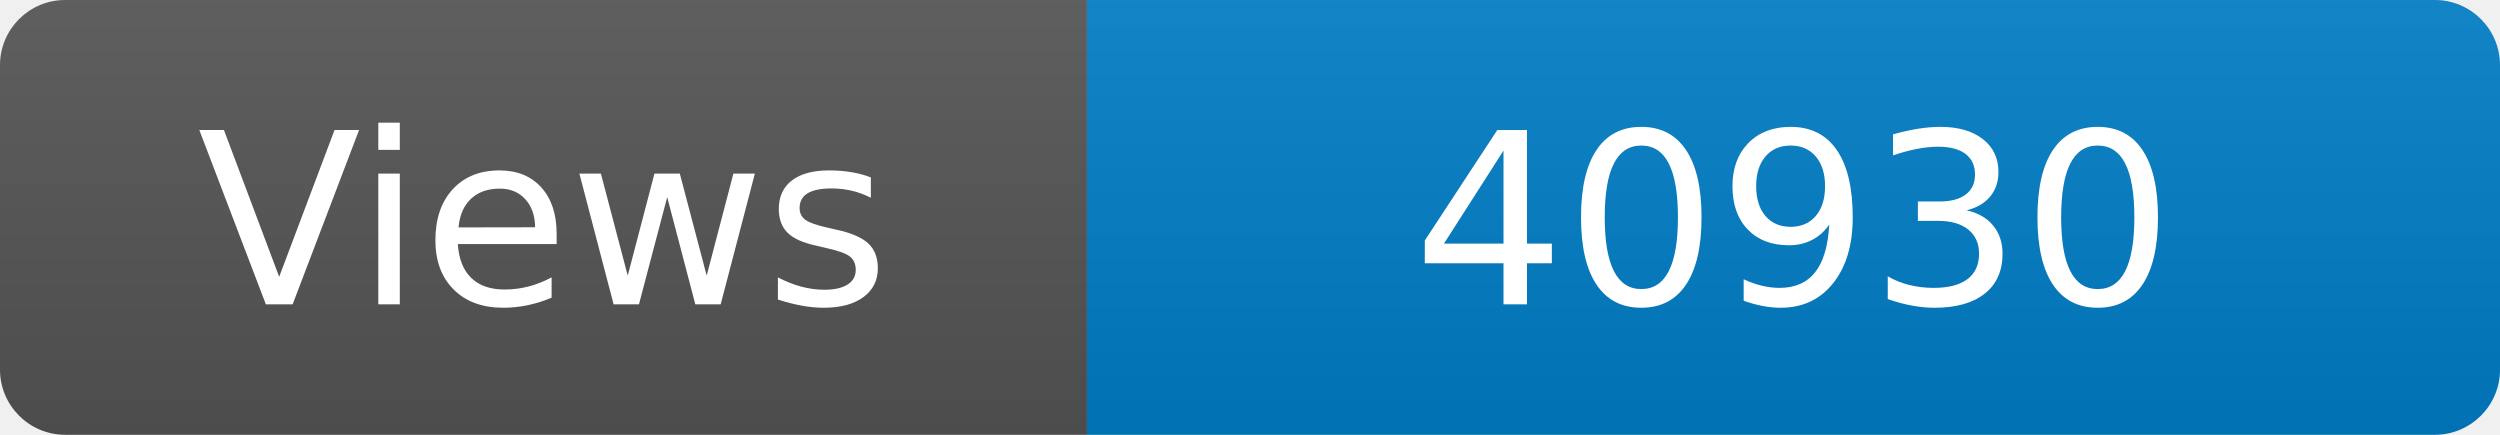
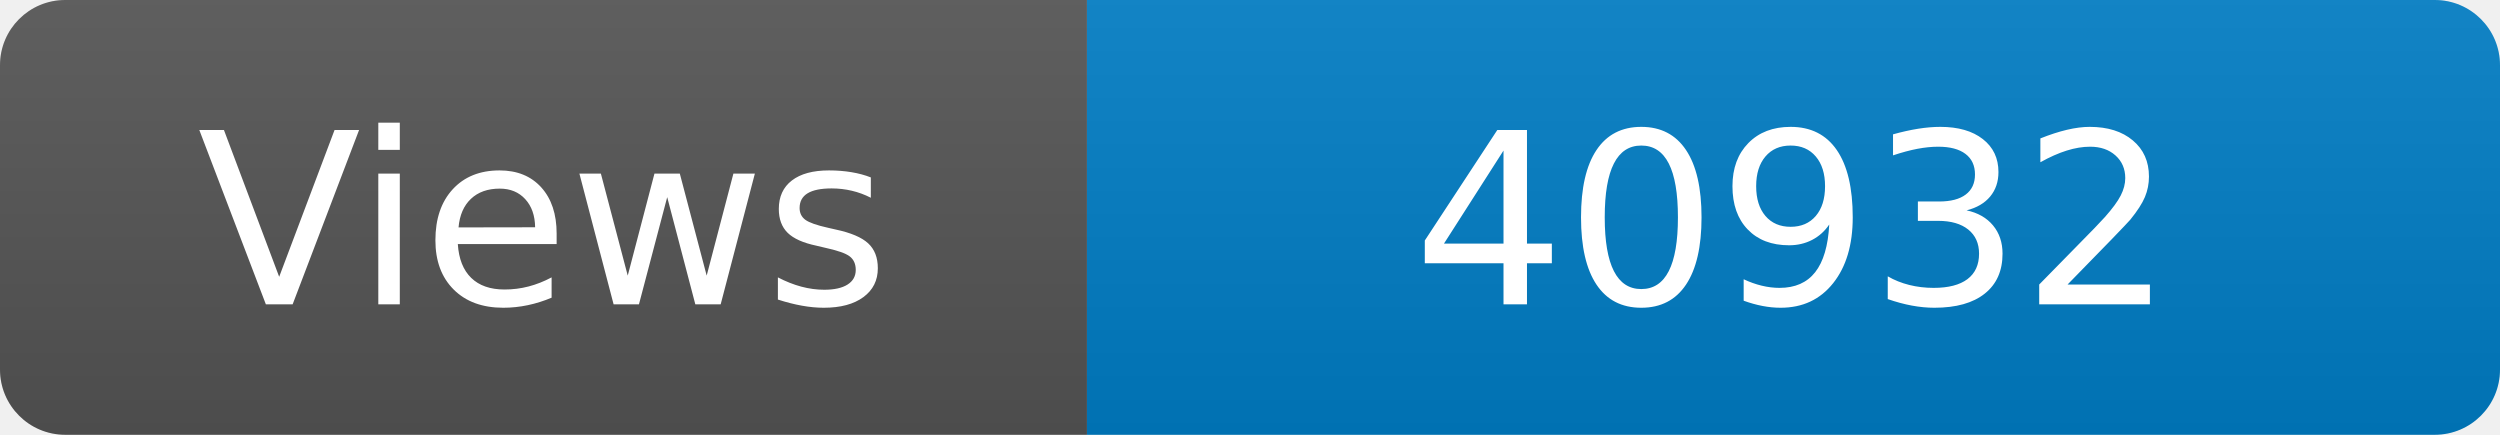
<svg xmlns="http://www.w3.org/2000/svg" width="115" height="20" role="img" aria-label="Maintained?: yes">
  <linearGradient id="s" x2="0" y2="100%">
    <stop offset="0" stop-color="#bbb" stop-opacity=".1" />
    <stop offset="1" stop-opacity=".1" />
  </linearGradient>
  <clipPath id="r">
    <rect width="115" height="20" rx="3" fill="#fff" />
  </clipPath>
  <g clip-path="url(#r)">
    <rect width="50" height="20" fill="#555" />
    <rect x="50" width="160" height="20" fill="#007ec6" />
    <rect width="115" height="20" fill="url(#s)" />
  </g>
  <g fill="#fff" text-anchor="middle" font-family="Verdana,Geneva,DejaVu Sans,sans-serif" font-size="110">
    <text x="250" y="140" transform="scale(.1)" fill="#fff">Views</text>
-     <text x="825" y="140" transform="scale(.1)" fill="#fff">40930</text>
+     <text x="825" y="140" transform="scale(.1)" fill="#fff">40932</text>
  </g>
</svg>
